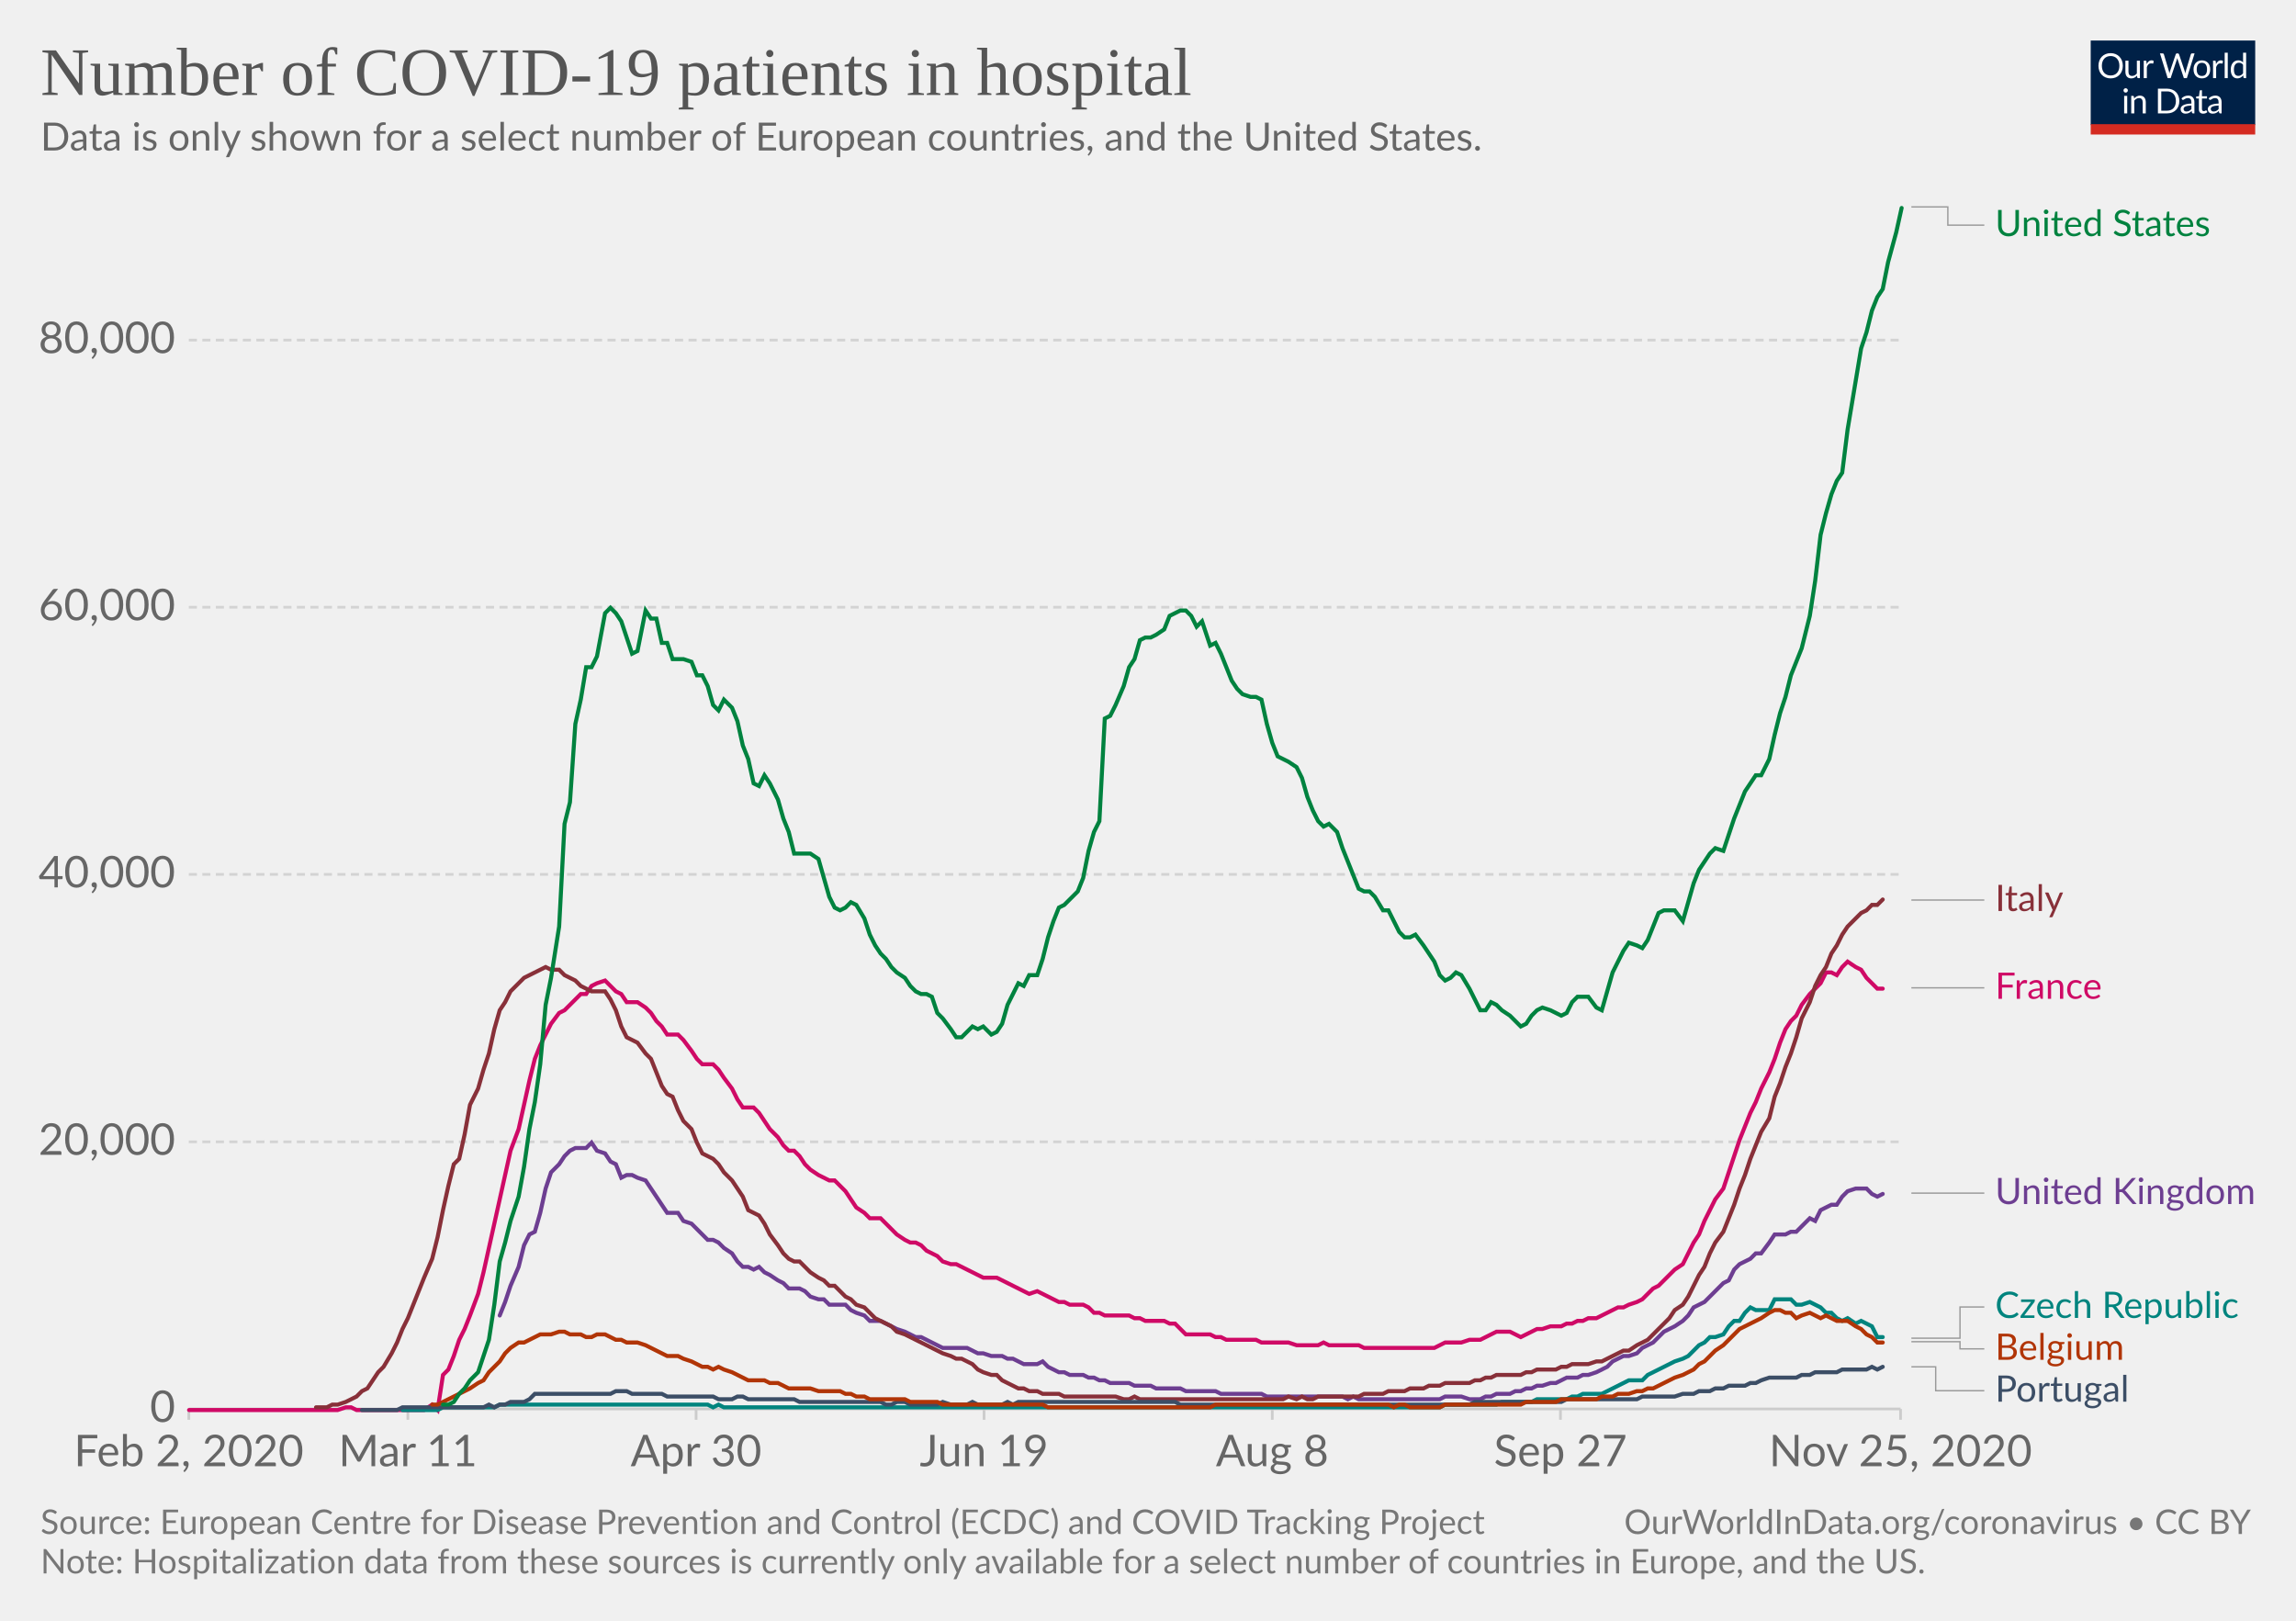
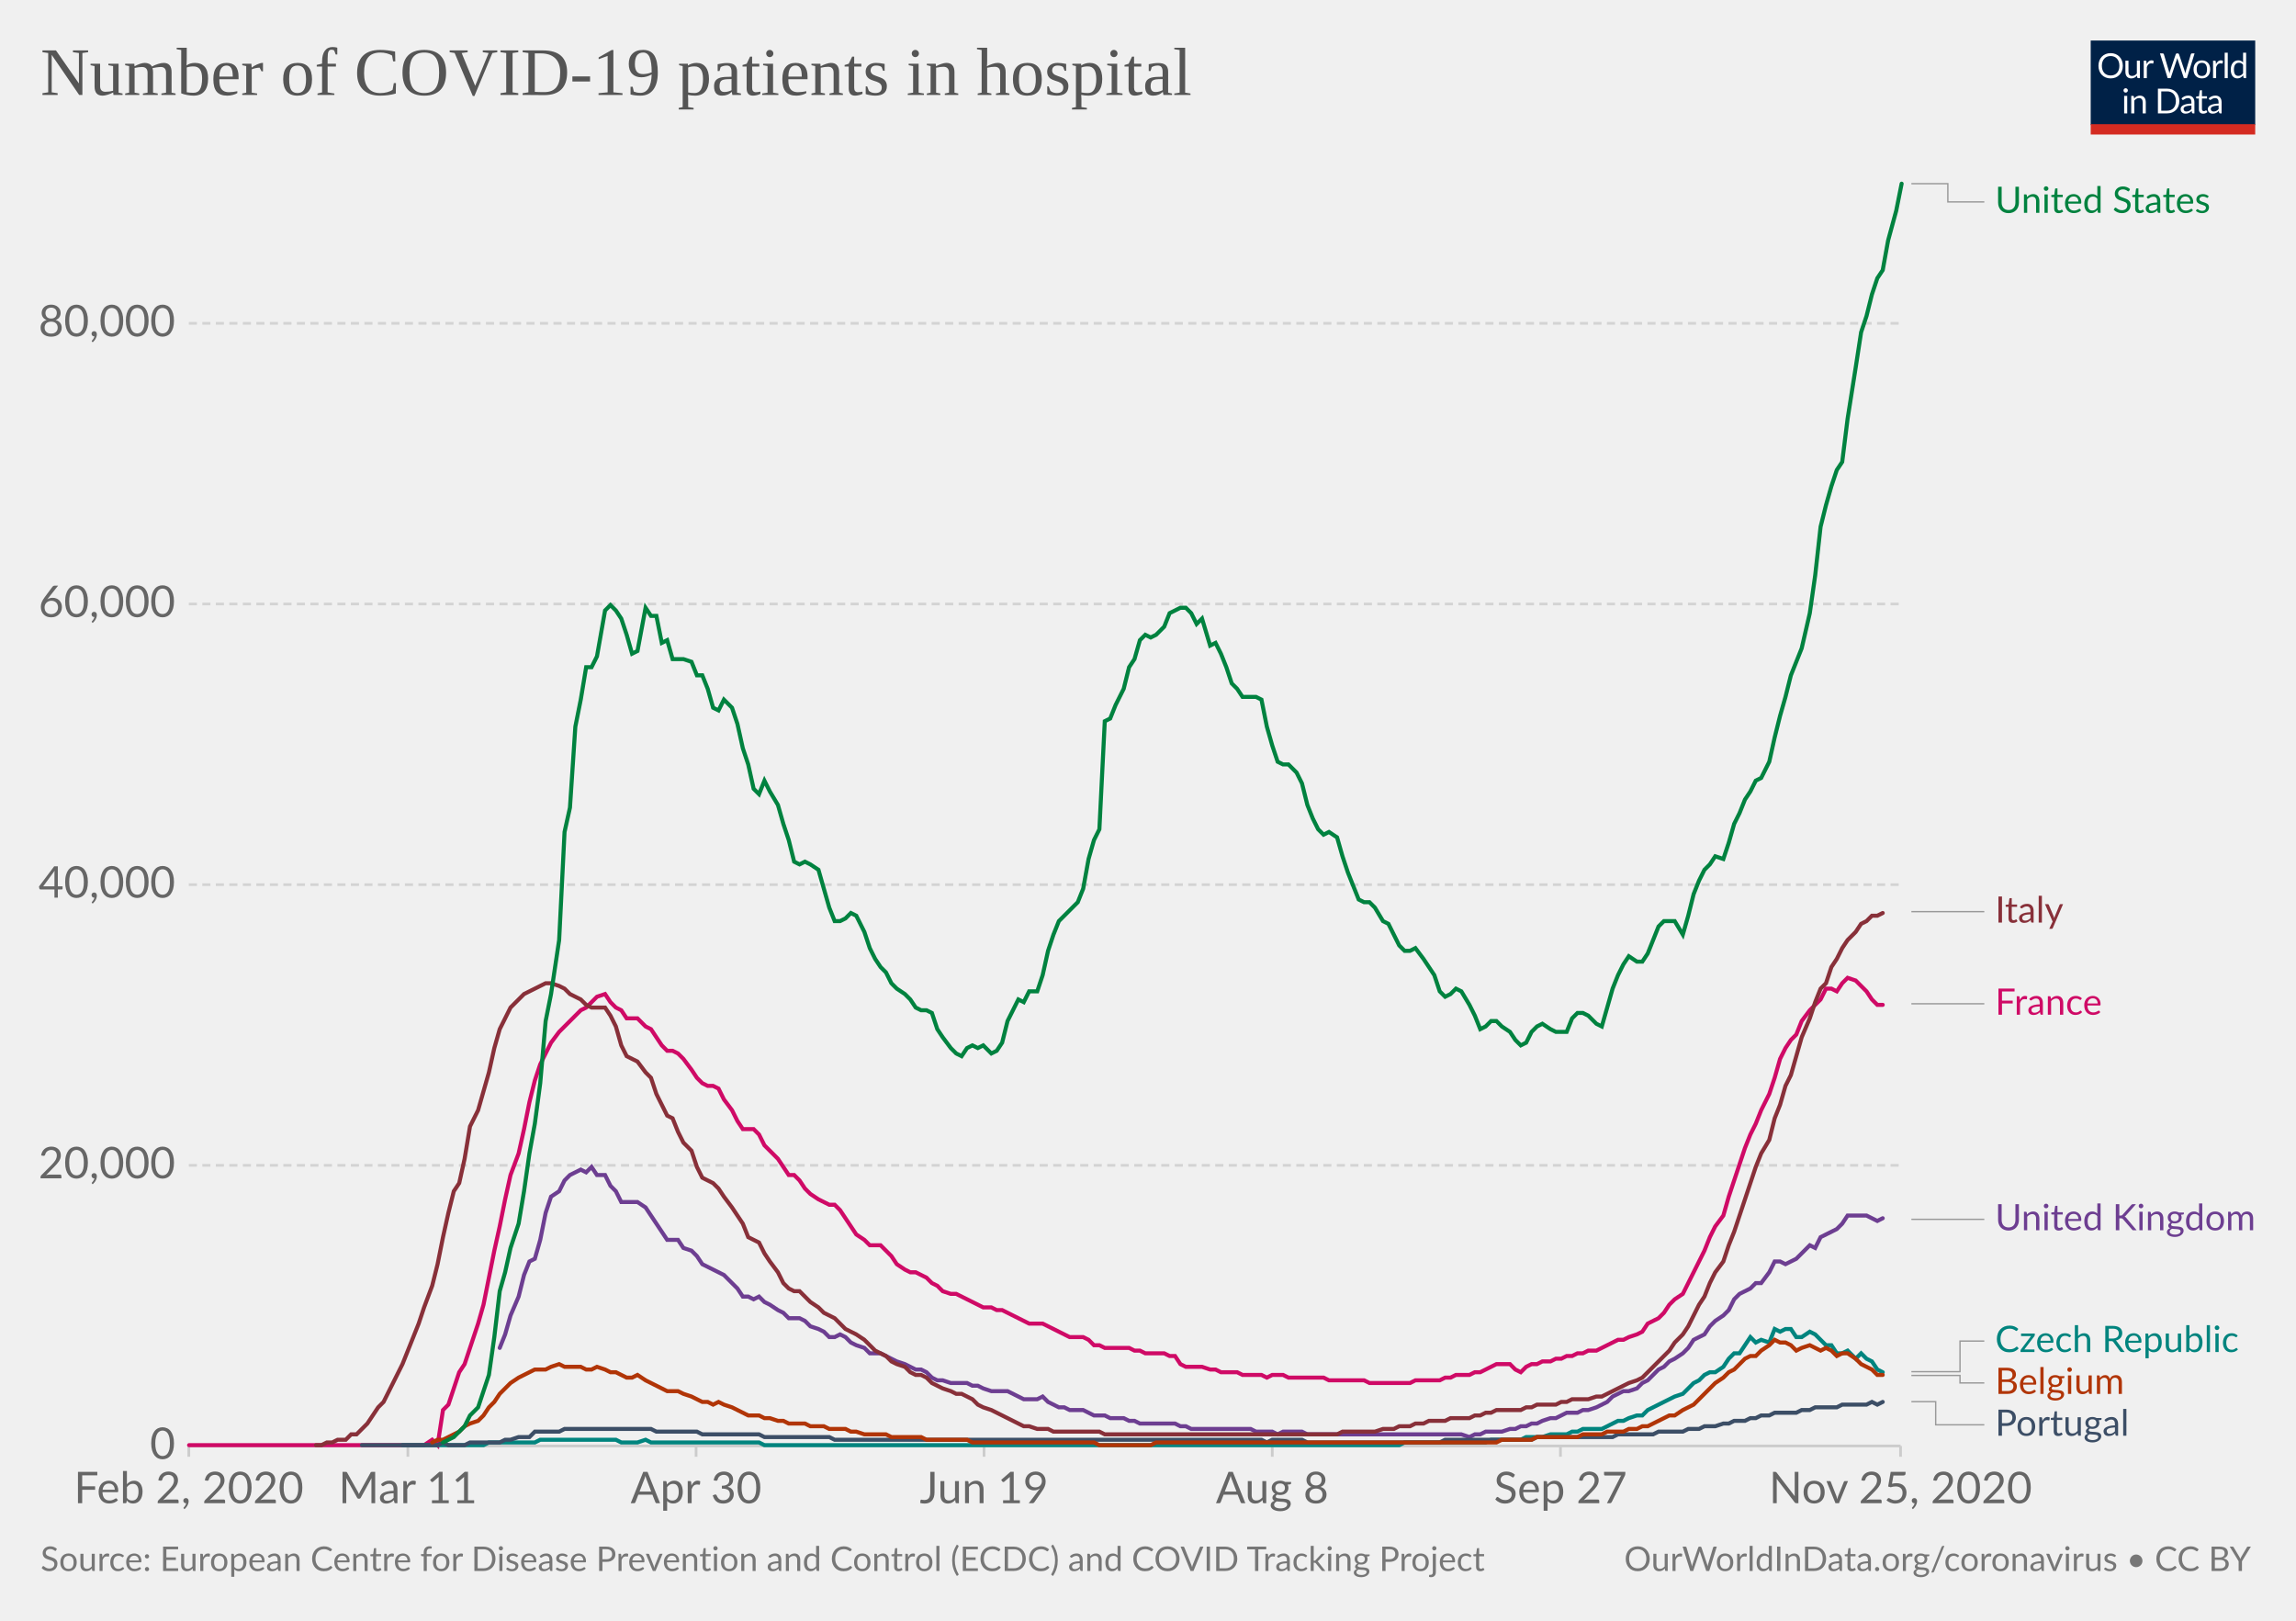
<svg xmlns="http://www.w3.org/2000/svg" version="1.1" style="background-color:#fff;-webkit-font-smoothing:antialiased" width="850" height="600" viewBox="0 0 850 600" font-family="Lato,'Helvetica Neue',Helvetica,Arial,sans-serif" font-size="18" text-rendering="optimizeLegibility">
  <g class="HeaderView">
    <g transform="matrix(.29 0 0 .29 774 15)">
      <svg width="210" height="120" viewBox="0 0 210 120" fill="none">
        <g clip-path="url(#clip0)">
          <path d="M0 0h210v107.89H0V0z" fill="#002147" />
          <path d="M40.98 32.25c0 2.36-.38 4.53-1.12 6.51a14.26 14.26 0 01-8.1 8.4c-1.9.78-4.02 1.17-6.34 1.17a16.6 16.6 0 01-6.33-1.17 14.31 14.31 0 01-8.08-8.4 18.29 18.29 0 01-1.12-6.51c0-2.36.38-4.53 1.12-6.5a14.32 14.32 0 018.07-8.44c1.92-.8 4.03-1.19 6.34-1.19 2.32 0 4.43.4 6.34 1.19 1.92.8 3.56 1.9 4.93 3.34a14.87 14.87 0 013.17 5.1 18.1 18.1 0 011.12 6.5zm-4.38 0c0-1.94-.26-3.68-.8-5.22a10.91 10.91 0 00-2.24-3.89 9.68 9.68 0 00-3.52-2.46 11.95 11.95 0 00-4.62-.86c-1.68 0-3.21.28-4.6.86a9.88 9.88 0 00-3.54 2.46 10.91 10.91 0 00-2.24 3.9c-.53 1.53-.8 3.27-.8 5.2 0 1.94.27 3.68.8 5.22a11.17 11.17 0 002.24 3.9 10.01 10.01 0 003.55 2.44c1.38.56 2.9.83 4.6.83 1.7 0 3.24-.27 4.61-.83a9.8 9.8 0 003.52-2.44 11.17 11.17 0 002.25-3.9c.53-1.54.8-3.28.8-5.21zm26.22-6.54V48H60.5c-.56 0-.9-.27-1.05-.81l-.31-2.4a12.45 12.45 0 01-3.26 2.6c-1.2.64-2.58.96-4.13.96-1.22 0-2.3-.2-3.24-.6a6.52 6.52 0 01-2.33-1.7 7.37 7.37 0 01-1.43-2.67c-.3-1.04-.46-2.2-.46-3.45V25.7h3.91v14.22c0 1.68.38 2.99 1.15 3.91.77.93 1.96 1.39 3.54 1.39 1.16 0 2.24-.27 3.23-.82a10.42 10.42 0 002.8-2.28V25.7h3.91zm8.61 4.47a9.94 9.94 0 012.6-3.56 5.64 5.64 0 013.76-1.3c.47 0 .92.05 1.34.15.44.1.83.27 1.17.49l-.3 2.92c-.09.37-.3.55-.66.55-.2 0-.5-.04-.9-.13a6.21 6.21 0 00-3.24.18c-.54.2-1.03.5-1.47.92-.42.4-.81.9-1.17 1.5-.33.58-.64 1.26-.92 2.02V48H67.7V25.71h2.25c.42 0 .72.08.88.25.16.16.27.44.33.83l.26 3.39zm61.16-13.7L122.75 48h-3.82l-7.99-24.05a21.95 21.95 0 01-.42-1.58 38.36 38.36 0 01-.44 1.58L102.05 48h-3.83L88.4 16.47h3.54c.38 0 .7.1.95.29.26.2.43.43.5.73l6.52 21.9c.1.4.2.83.28 1.28.1.46.2.94.29 1.46l.3-1.46c.12-.47.25-.9.38-1.27l7.41-21.91c.1-.25.26-.48.51-.69.27-.22.58-.33.95-.33h1.23c.38 0 .69.1.92.29.24.2.41.43.53.73l7.4 21.9a28.4 28.4 0 01.68 2.62 29.52 29.52 0 01.52-2.61l6.54-21.91c.07-.27.23-.5.48-.7.27-.21.58-.32.95-.32h3.32zm9.35 8.88c1.63 0 3.1.27 4.4.82a9.43 9.43 0 015.46 5.94c.5 1.4.74 2.98.74 4.73 0 1.76-.25 3.34-.74 4.75a9.43 9.43 0 01-5.46 5.92c-1.3.52-2.77.79-4.4.79-1.64 0-3.12-.27-4.44-.8a9.42 9.42 0 01-3.35-2.3c-.92-1-1.63-2.2-2.13-3.61-.49-1.41-.73-3-.73-4.75s.24-3.33.73-4.73c.5-1.43 1.2-2.64 2.13-3.63a9.4 9.4 0 013.35-2.31c1.32-.55 2.8-.82 4.44-.82zm0 19.89c2.2 0 3.84-.73 4.93-2.2 1.08-1.48 1.63-3.54 1.63-6.18 0-2.66-.55-4.72-1.63-6.2-1.09-1.49-2.73-2.23-4.93-2.23-1.12 0-2.09.2-2.93.57a5.7 5.7 0 00-2.06 1.65 7.5 7.5 0 00-1.24 2.67c-.26 1.04-.4 2.22-.4 3.54 0 2.64.55 4.7 1.64 6.18 1.1 1.47 2.76 2.2 4.99 2.2zm17.97-15.07a9.94 9.94 0 012.6-3.56 5.64 5.64 0 013.76-1.3c.47 0 .91.05 1.34.15.44.1.83.27 1.16.49l-.28 2.92c-.09.37-.31.55-.66.55-.2 0-.5-.04-.9-.13a6.2 6.2 0 00-3.24.18c-.54.2-1.03.5-1.47.92-.43.4-.82.9-1.17 1.5a13.1 13.1 0 00-.92 2.02V48h-3.94V25.71h2.24c.43 0 .72.08.88.25.17.16.28.44.33.83l.27 3.39zm15.04-14.59V48h-3.92V15.6h3.92zm19.55 15.43a6.22 6.22 0 00-2.38-2.05 6.7 6.7 0 00-2.86-.6c-2.07 0-3.66.75-4.77 2.23-1.12 1.48-1.68 3.6-1.68 6.33 0 1.46.13 2.7.38 3.74a7.29 7.29 0 001.1 2.56 4.35 4.35 0 001.78 1.45c.7.3 1.5.46 2.4.46 1.29 0 2.41-.3 3.36-.88a9.6 9.6 0 002.67-2.49V31.02zm3.91-15.43V48h-2.33c-.56 0-.9-.27-1.06-.81l-.35-2.71a12.13 12.13 0 01-3.25 2.77 8.28 8.28 0 01-4.23 1.06 7.31 7.31 0 01-6.14-2.9c-.73-.96-1.3-2.15-1.69-3.57a18.35 18.35 0 01.07-9.48 11.29 11.29 0 011.89-3.7 8.7 8.7 0 017.06-3.34 7.96 7.96 0 016.12 2.62V15.59h3.91zM46.61 70.71V93H42.7V70.71h3.91zm.84-7c0 .39-.08.75-.24 1.09a2.81 2.81 0 01-1.52 1.47 2.67 2.67 0 01-2.16 0 2.9 2.9 0 01-1.45-1.47 2.67 2.67 0 010-2.16c.15-.35.35-.65.6-.9.25-.27.53-.47.85-.62a2.67 2.67 0 012.16 0c.35.15.65.35.9.62.27.25.47.55.62.9.16.34.24.7.24 1.08zm7.97 10.24c.49-.54 1-1.04 1.54-1.48a9.85 9.85 0 013.66-1.84 8.96 8.96 0 015.43.35c.94.4 1.72.97 2.33 1.71a7.36 7.36 0 011.43 2.67c.32 1.04.49 2.19.49 3.45V93h-3.94V78.81c0-1.69-.4-3-1.17-3.92-.76-.93-1.93-1.4-3.5-1.4a6.6 6.6 0 00-3.25.83c-1 .56-1.92 1.31-2.77 2.27V93h-3.94V70.71h2.35c.56 0 .9.28 1.04.82l.3 2.42zm57.7 3.3c0 2.36-.37 4.5-1.11 6.44a14.3 14.3 0 01-3.17 4.98 14.1 14.1 0 01-4.93 3.2c-1.9.76-4.02 1.13-6.33 1.13H85.8V61.47h11.77c2.31 0 4.42.39 6.33 1.15a13.8 13.8 0 018.1 8.18 17.75 17.75 0 011.12 6.45zm-4.37 0c0-1.94-.26-3.67-.8-5.2a10.94 10.94 0 00-2.23-3.87 9.57 9.57 0 00-3.53-2.42 12.23 12.23 0 00-4.61-.83h-7.5v24.62h7.5c1.7 0 3.24-.28 4.61-.84a9.7 9.7 0 003.53-2.4 10.94 10.94 0 002.24-3.87c.53-1.53.8-3.26.8-5.2zm19.8 5.72c-1.8.06-3.34.2-4.62.44-1.26.22-2.3.51-3.1.88-.8.36-1.37.8-1.74 1.3-.35.5-.53 1.05-.53 1.67 0 .58.1 1.1.3 1.52a3 3 0 00.76 1.05c.34.27.73.46 1.17.6.45.11.94.17 1.45.17a7.28 7.28 0 003.5-.81 11.95 11.95 0 002.82-2.2v-4.62zm-12.65-9.11a12.73 12.73 0 013.98-2.66c1.43-.59 3-.88 4.73-.88 1.25 0 2.36.2 3.33.61a6.81 6.81 0 013.94 4.38c.33 1.04.5 2.19.5 3.43V93h-1.74a1.8 1.8 0 01-.88-.18c-.2-.13-.36-.38-.48-.74l-.44-2.12c-.59.55-1.16 1.03-1.72 1.46a9.48 9.48 0 01-3.74 1.7c-.69.15-1.46.23-2.3.23-.87 0-1.69-.12-2.45-.35a5.34 5.34 0 01-3.34-2.93 6.64 6.64 0 01-.49-2.64c0-.88.25-1.72.73-2.53a6.33 6.33 0 012.35-2.17c1.09-.63 2.5-1.15 4.25-1.54 1.75-.41 3.89-.65 6.42-.7v-1.75c0-1.73-.37-3.03-1.12-3.91-.75-.9-1.84-1.34-3.28-1.34-.97 0-1.78.12-2.44.37-.64.23-1.2.5-1.7.81l-1.23.82c-.33.23-.67.35-1 .35-.27 0-.5-.07-.69-.2a2.1 2.1 0 01-.48-.53l-.7-1.25zm27.67 19.5c-1.76 0-3.12-.5-4.07-1.48-.94-.98-1.41-2.4-1.41-4.25V74h-2.68a.9.9 0 01-.6-.2c-.16-.14-.24-.36-.24-.66v-1.56l3.65-.46.9-6.89a.9.9 0 01.29-.52.88.88 0 01.62-.22H142v7.67h6.44V74H142v13.38c0 .94.22 1.63.68 2.09.45.45 1.04.68 1.76.68a3.21 3.21 0 001.85-.53l.55-.35c.16-.12.3-.18.41-.18.2 0 .4.13.55.38l1.15 1.87a7.45 7.45 0 01-2.44 1.5c-.96.35-1.94.52-2.95.52zm19.68-10.4c-1.8.07-3.34.21-4.62.45-1.26.22-2.3.51-3.1.88-.8.36-1.37.8-1.74 1.3-.35.5-.53 1.05-.53 1.67 0 .58.1 1.1.3 1.52.18.42.44.77.76 1.05.34.27.73.46 1.17.6.45.11.94.17 1.45.17a7.3 7.3 0 003.5-.81 12.04 12.04 0 002.82-2.2v-4.62zm-12.65-9.1a12.72 12.72 0 013.99-2.66c1.42-.59 3-.88 4.72-.88 1.25 0 2.36.2 3.33.61a6.81 6.81 0 013.94 4.38c.33 1.04.5 2.19.5 3.43V93h-1.74a1.8 1.8 0 01-.88-.18c-.2-.13-.36-.38-.48-.74l-.44-2.12c-.59.55-1.16 1.03-1.72 1.46a9.48 9.48 0 01-3.74 1.7c-.69.15-1.46.23-2.3.23-.87 0-1.69-.12-2.45-.35a5.33 5.33 0 01-3.34-2.93 6.62 6.62 0 01-.49-2.64c0-.88.25-1.72.73-2.53a6.33 6.33 0 012.35-2.17c1.09-.63 2.5-1.15 4.25-1.54a31.2 31.2 0 016.42-.7v-1.75c0-1.73-.37-3.03-1.12-3.91-.75-.9-1.84-1.34-3.28-1.34-.97 0-1.78.12-2.44.37-.64.23-1.2.5-1.7.81-.46.3-.87.57-1.22.82-.34.23-.68.35-1.02.35-.26 0-.49-.07-.68-.2a1.88 1.88 0 01-.48-.53l-.7-1.25z" fill="#fff" />
          <path fill="#D42B21" d="M0 106.79h210V120H0z" />
        </g>
        <defs>
          <clipPath id="clip0">
            <path fill="#fff" d="M0 0h210v120H0z" />
          </clipPath>
        </defs>
      </svg>
    </g>
    <a href="https://ourworldindata.org/grapher/current-covid-patients-hospital?tab=chart&amp;stackMode=absolute" target="_blank" rel="noopener" font-family="&quot;Playfair Display&quot;,Georgia,&quot;Times New Roman&quot;,serif">
      <text font-size="25.2" x="15" y="35.2" fill="#555">
        <tspan x="15" y="35.16">Number of COVID-19 patients in hospital</tspan>
      </text>
    </a>
-     <text font-size="14.4" x="15" y="55.7" fill="#666">
-       <tspan x="15" y="55.72">Data is only shown for a select number of European countries, and the United States.</tspan>
-     </text>
  </g>
  <g class="LineChart">
    <defs>
      <clipPath id="a">
-         <path d="M59.9 0h830v932.4h-830z" />
+         <path d="M59.9 0h830v977h-830z" />
      </clipPath>
    </defs>
    <g class="DualAxisView">
      <g class="HorizontalAxis">
-         <path stroke="#ccc" d="M69.9 521.6v4M151 521.6v4M257.7 521.6v4M364.3 521.6v4M471 521.6v4M577.7 521.6v4M703.6 521.6v4" />
-         <text x="69.9" y="542.8" fill="#666" text-anchor="middle" font-size="16.2">Feb 2, 2020</text>
-         <text x="151" y="542.8" fill="#666" text-anchor="middle" font-size="16.2">Mar 11</text>
-         <text x="257.7" y="542.8" fill="#666" text-anchor="middle" font-size="16.2">Apr 30</text>
-         <text x="364.3" y="542.8" fill="#666" text-anchor="middle" font-size="16.2">Jun 19</text>
-         <text x="471" y="542.8" fill="#666" text-anchor="middle" font-size="16.2">Aug 8</text>
-         <text x="577.7" y="542.8" fill="#666" text-anchor="middle" font-size="16.2">Sep 27</text>
-         <text x="703.6" y="542.8" fill="#666" text-anchor="middle" font-size="16.2">Nov 25, 2020</text>
+         <path stroke="#ccc" d="M69.9 535.3v4M151 535.3v4M257.7 535.3v4M364.3 535.3v4M471 535.3v4M577.7 535.3v4M703.6 535.3v4" />
+         <text x="69.9" y="556.5" fill="#666" text-anchor="middle" font-size="16.2">Feb 2, 2020</text>
+         <text x="151" y="556.5" fill="#666" text-anchor="middle" font-size="16.2">Mar 11</text>
+         <text x="257.7" y="556.5" fill="#666" text-anchor="middle" font-size="16.2">Apr 30</text>
+         <text x="364.3" y="556.5" fill="#666" text-anchor="middle" font-size="16.2">Jun 19</text>
+         <text x="471" y="556.5" fill="#666" text-anchor="middle" font-size="16.2">Aug 8</text>
+         <text x="577.7" y="556.5" fill="#666" text-anchor="middle" font-size="16.2">Sep 27</text>
+         <text x="703.6" y="556.5" fill="#666" text-anchor="middle" font-size="16.2">Nov 25, 2020</text>
      </g>
      <g class="VerticalAxis" fill="#666" dominant-baseline="middle" text-anchor="end" font-size="16.2">
-         <text x="64.9" y="521.6">0</text>
-         <text x="64.9" y="422.7">20,000</text>
-         <text x="64.9" y="323.7">40,000</text>
-         <text x="64.9" y="224.8">60,000</text>
-         <text x="64.9" y="125.9">80,000</text>
+         <text x="64.9" y="535.3">0</text>
+         <text x="64.9" y="431.4">20,000</text>
+         <text x="64.9" y="327.5">40,000</text>
+         <text x="64.9" y="223.6">60,000</text>
+         <text x="64.9" y="119.7">80,000</text>
      </g>
      <g class="AxisGridLines horizontalLines">
-         <path stroke="#ccc" d="M69.9 521.6h633.71" />
-         <path stroke="#d3d3d3" stroke-dasharray="3,2" d="M69.9 422.7h633.71M69.9 323.7h633.71M69.9 224.8h633.71M69.9 125.9h633.71" />
+         <path stroke="#ccc" d="M69.9 535.3h633.71" />
+         <path stroke="#d3d3d3" stroke-dasharray="3,2" d="M69.9 431.4h633.71M69.9 327.5h633.71M69.9 223.6h633.71M69.9 119.7h633.71" />
      </g>
    </g>
    <g clip-path="url(#a)">
      <g class="LineLabels" cursor="pointer">
        <g class="legendMark">
          <g class="indicator">
-             <path d="M707.61 76.6h13.5v6.75h13.5" stroke="#999" stroke-width=".5" fill="none" />
+             <path d="M707.61 68h13.5v6.75h13.5" stroke="#999" stroke-width=".5" fill="none" />
          </g>
-           <text font-size="13.5" x="738.6" y="87.4" fill="#00823F">
-             <tspan x="738.61" y="87.4">United States</tspan>
+           <text font-size="13.5" x="738.6" y="78.8" fill="#00823F">
+             <tspan x="738.61" y="78.8">United States</tspan>
          </text>
        </g>
        <g class="legendMark">
          <g class="indicator">
-             <path d="M707.61 333.2h13.5v0h13.5" stroke="#999" stroke-width=".5" fill="none" />
+             <path d="M707.61 337.5h13.5v0h13.5" stroke="#999" stroke-width=".5" fill="none" />
          </g>
-           <text font-size="13.5" x="738.6" y="337.3" fill="#883039">
-             <tspan x="738.61" y="337.25">Italy</tspan>
+           <text font-size="13.5" x="738.6" y="341.6" fill="#883039">
+             <tspan x="738.61" y="341.55">Italy</tspan>
          </text>
        </g>
        <g class="legendMark">
          <g class="indicator">
-             <path d="M707.61 365.7h13.5v0h13.5" stroke="#999" stroke-width=".5" fill="none" />
+             <path d="M707.61 371.6h13.5v0h13.5" stroke="#999" stroke-width=".5" fill="none" />
          </g>
-           <text font-size="13.5" x="738.6" y="369.8" fill="#CF0A66">
-             <tspan x="738.61" y="369.75">France</tspan>
+           <text font-size="13.5" x="738.6" y="375.7" fill="#CF0A66">
+             <tspan x="738.61" y="375.65">France</tspan>
          </text>
        </g>
        <g class="legendMark">
          <g class="indicator">
-             <path d="M707.61 441.7h13.5v0h13.5" stroke="#999" stroke-width=".5" fill="none" />
+             <path d="M707.61 451.4h13.5v0h13.5" stroke="#999" stroke-width=".5" fill="none" />
          </g>
-           <text font-size="13.5" x="738.6" y="445.8" fill="#6D3E91">
-             <tspan x="738.61" y="445.75">United Kingdom</tspan>
+           <text font-size="13.5" x="738.6" y="455.4" fill="#6D3E91">
+             <tspan x="738.61" y="455.45">United Kingdom</tspan>
          </text>
        </g>
        <g class="legendMark">
          <g class="indicator">
-             <path d="M707.61 495.4h18v-11.55h9" stroke="#999" stroke-width=".5" fill="none" />
+             <path d="M707.61 507.8h18v-11.33h9" stroke="#999" stroke-width=".5" fill="none" />
          </g>
-           <text font-size="13.5" x="738.6" y="487.9" fill="#00847E">
-             <tspan x="738.61" y="487.9">Czech Republic</tspan>
+           <text font-size="13.5" x="738.6" y="500.5" fill="#00847E">
+             <tspan x="738.61" y="500.52">Czech Republic</tspan>
          </text>
        </g>
        <g class="legendMark">
          <g class="indicator">
-             <path d="M707.61 496.7h18v2.65h9" stroke="#999" stroke-width=".5" fill="none" />
+             <path d="M707.61 509.2h18v2.77h9" stroke="#999" stroke-width=".5" fill="none" />
          </g>
-           <text font-size="13.5" x="738.6" y="503.4" fill="#B13507">
-             <tspan x="738.61" y="503.4">Belgium</tspan>
+           <text font-size="13.5" x="738.6" y="516" fill="#B13507">
+             <tspan x="738.61" y="516.02">Belgium</tspan>
          </text>
        </g>
        <g class="legendMark">
          <g class="indicator">
-             <path d="M707.61 506h9v8.85h18" stroke="#999" stroke-width=".5" fill="none" />
+             <path d="M707.61 518.9h9v8.57h18" stroke="#999" stroke-width=".5" fill="none" />
          </g>
-           <text font-size="13.5" x="738.6" y="518.9" fill="#3C4E66">
-             <tspan x="738.61" y="518.9">Portugal</tspan>
+           <text font-size="13.5" x="738.6" y="531.5" fill="#3C4E66">
+             <tspan x="738.61" y="531.52">Portugal</tspan>
          </text>
        </g>
      </g>
      <g class="Lines">
        <g class="key-United-Kingdom_0">
-           <path stroke="#6D3E91" stroke-linecap="round" d="M185 487l2-5 2-6 3-7 2-8 2-4 2-1 2-7 2-9 2-6 3-3 2-3 2-2 2-1h4l2-2 2 3 3 1 2 3 2 1 2 5 2-1h2l2 1 3 1 2 3 2 3 2 3 2 3h4l2 3 3 1 2 2 2 2 2 2h2l2 1 2 2 3 2 2 3 2 2h2l2 1 2-1 2 2 2 1 3 2 2 1 2 2h4l2 1 2 2 3 1h2l2 2h6l2 2 2 1 3 1 2 2h4l2 1 2 1 2 1 3 1 2 1 2 1h2l2 1 2 1 2 1 2 1h9l2 1 2 1h2l3 1h4l2 1h2l2 1 2 1h5l2-1 2 2 2 1 2 1h2l2 1h5l2 1h2l2 1h2l2 1h7l2 1h6l2 1h9l2 1h11l2 1h15l2 1h28l2 1 2-1 2 1h30l2-1h6l3 1h4l2-1h2l2-1h5l2-1h2l2-1h2l2-1h2l3-1h2l2-1 2-1h4l2-1h2l3-1 2-1 2-1 2-2 2-1 2-1h2l3-1 2-2 2-1 2-1 2-2 2-2 2-1 2-1 3-2 2-2 2-3 2-1 2-1 2-2 2-2 3-3 2-1 2-4 2-2 2-1 2-1 2-2h2l3-4 2-3h4l2-1h2l2-2 3-3 2 1 2-4 2-1 2-1h2l2-3 2-2 3-1h4l2 2 2 1 2-1" fill="none" stroke-width="1.5" />
+           <path stroke="#6D3E91" stroke-linecap="round" d="M185 499l2-5 2-7 3-7 2-8 2-5 2-1 2-7 2-10 2-6 3-2 2-4 2-2 2-1 2-1 2 1 2-2 2 3h3l2 4 2 2 2 4h6l3 2 2 3 2 3 2 3 2 3h4l2 3 3 1 2 2 2 3 2 1 2 1 2 1 2 1 3 3 2 2 2 3h2l2 1 2-1 2 2 2 1 3 2 2 1 2 2h4l2 1 2 2 3 1 2 1 2 2h2l2-1 2 1 2 2 2 1 3 1 2 2h4l2 1 2 1 2 1 3 1 2 1 2 1h2l2 1 2 2 2 1h2l3 1h6l2 1h2l2 1 3 1h6l2 1 2 1 2 1h5l2-1 2 2 2 1 2 1h2l2 1h5l2 1 2 1h4l2 1h5l2 1h2l2 1h13l2 1h2l2 1h22l2 1h6l2 1 2-1h7l2 1h57l3 1 2-1h2l2-1h6l3-1h2l2-1h2l2-1h2l2-1 3-1h2l2-1 2-1h4l2-1h2l3-1 2-1 2-1 2-2 2-1 2-1h2l3-1 2-2 2-1 2-2 2-2 2-1 2-2 2-1 3-2 2-2 2-3 2-1 2-1 2-3 2-2 3-2 2-2 2-4 2-2 2-1 2-1 2-2h2l3-4 2-4h2l2 1 2-1 2-1 2-2 3-3 2 1 2-4 2-1 2-1 2-1 2-2 2-3h7l2 1 2 1 2-1" fill="none" stroke-width="1.5" />
        </g>
        <g class="key-France_0">
-           <path stroke="#CF0A66" stroke-linecap="round" d="M70 522h55l3-1h2l2 1h25l3-2 2 2 2-13 2-2 2-5 2-6 2-4 2-5 3-8 2-8 2-9 2-9 2-9 2-9 2-9 3-8 2-9 2-9 2-8 2-5 2-4 2-4 3-4 2-1 2-2 2-2 2-2h2l2-3 2-1 3-1 2 2 2 2 2 1 2 3h4l3 2 2 2 2 3 2 2 2 3h4l2 2 3 4 2 3 2 2h4l2 2 2 3 3 4 2 4 2 3h4l2 2 2 3 2 3 3 3 2 3 2 2h2l2 2 2 3 2 2 3 2 2 1 2 1h2l2 2 2 2 2 3 2 3 3 2 2 2h4l2 2 2 2 2 2 3 2 2 1h2l2 1 2 2 2 1 2 1 2 2 3 1h2l2 1 2 1 2 1 2 1 2 1h5l2 1 2 1 2 1 2 1 2 1 2 1 3-1 2 1 2 1 2 1 2 1h2l2 1h5l2 1 2 2h2l2 1h9l2 1h2l2 1h7l2 1h2l2 2 2 2h9l2 1h2l2 1h11l2 1h10l3 1h8l2-1 2 1h11l2 1h26l2-1 2-1h6l3-1h4l2-1 2-1 2-1h5l2 1 2 1 2-1 2-1 2-1h2l3-1h4l2-1h2l2-1h2l2-1h3l2-1 2-1 2-1 2-1h2l2-1 3-1 2-1 2-2 2-2 2-1 2-2 2-2 2-2 3-2 2-4 2-4 2-3 2-5 2-4 2-4 3-4 2-6 2-6 2-6 2-5 2-5 2-4 2-5 3-6 2-5 2-6 2-5 2-3 2-2 2-4 3-4 2-2 2-2 2-4h2l2 1 2-3 2-2 3 2 2 1 2 3 2 2 2 2h2" fill="none" stroke-width="1.5" />
+           <path stroke="#CF0A66" stroke-linecap="round" d="M70 535h87l3-2 2 2 2-13 2-2 2-6 2-6 2-3 2-6 3-9 2-7 2-10 2-10 2-9 2-10 2-9 3-8 2-9 2-10 2-8 2-6 2-4 2-4 3-4 2-2 2-2 2-2 2-2 2-1 2-2 2-2 3-1 2 3 2 2 2 1 2 3h4l3 3 2 1 2 3 2 3 2 2h2l2 1 2 2 3 4 2 3 2 2 2 1h2l2 1 2 4 3 4 2 4 2 3h4l2 2 2 4 2 2 3 3 2 3 2 3h2l2 2 2 3 2 2 3 2 2 1 2 1h2l2 2 2 3 2 3 2 3 3 2 2 2h4l2 2 2 2 2 3 3 2 2 1h2l2 1 2 1 2 2 2 1 2 2 3 1h2l2 1 2 1 2 1 2 1 2 1h3l2 1h2l2 1 2 1 2 1 2 1 2 1h5l2 1 2 1 2 1 2 1 2 1h5l2 1 2 2h2l2 1h9l2 1h2l2 1h7l2 1h2l2 3 2 1h6l3 1h2l2 1h6l2 1h7l2 1 2-1h4l2 1h13l2 1h13l2 1h15l2-1h9l2-1h2l2-1h5l2-1h2l2-1 2-1 2-1h5l2 2 2 1 2-2 2-1h2l2-1h3l2-1h2l2-1h2l2-1h2l2-1h3l2-1 2-1 2-1 2-1h2l2-1 3-1 2-1 2-3 2-1 2-1 2-2 2-3 2-2 3-2 2-4 2-4 2-4 2-4 2-5 2-4 3-4 2-7 2-6 2-6 2-6 2-5 2-4 2-5 3-6 2-6 2-7 2-4 2-3 2-2 2-5 3-4 2-2 2-2 2-4h2l2 1 2-3 2-2 3 1 2 2 2 2 2 3 2 2h2" fill="none" stroke-width="1.5" />
        </g>
        <g class="key-Italy_0">
-           <path stroke="#883039" stroke-linecap="round" d="M117 521h4l2-1h2l3-1 2-1 2-1 2-2 2-1 2-3 2-3 2-2 3-5 2-4 2-5 2-4 2-5 2-5 2-5 3-7 2-8 2-10 2-9 2-8 2-2 2-9 2-11 3-6 2-7 2-6 2-9 2-7 2-3 2-4 3-3 2-2 2-1 2-1 2-1 2-1 2 1h3l2 2 2 1 2 1 2 2 2 1 2 1h5l2 3 2 4 2 6 2 4 2 1 2 1 3 4 2 2 2 5 2 5 2 3 2 1 2 5 2 4 3 3 2 5 2 4 2 1 2 1 2 2 2 3 3 3 2 3 2 3 2 5 2 1 2 1 2 3 2 4 3 4 2 3 2 2 2 1h2l2 2 2 2 3 2 2 1 2 2h2l2 2 2 2 2 1 2 2 3 1 2 2 2 2 2 1 2 1 2 1 2 2 3 1 2 1 2 1 2 1 2 1 2 1 2 1 2 1 3 1 2 1h2l2 1 2 1 2 2 2 1 3 1h2l2 2 2 1 2 1 2 1h2l2 1h3l2 1h6l2 1h19l3 1h2l2-1 2 1h53l2-1 3 1 2-1 2 1h2l2-1h15l2-1h7l2-1h6l2-1h5l2-1h4l2-1h9l2-1h2l2-1h2l2-1h9l2-1h2l2-1h7l2-1h2l2-1h6l3-1h2l2-1 2-1 2-1 2-1h2l3-2 2-1 2-1 2-2 2-2 2-2 2-2 2-3 3-2 2-3 2-4 2-4 2-3 2-5 2-4 3-4 2-5 2-5 2-6 2-5 2-6 2-5 2-5 3-5 2-8 2-5 2-6 2-5 2-6 2-7 3-6 2-6 2-4 2-3 2-5 2-3 2-4 2-3 3-3 2-2 2-1 2-2h2l2-2" fill="none" stroke-width="1.5" />
+           <path stroke="#883039" stroke-linecap="round" d="M117 535h2l2-1h2l2-1h3l2-2h2l2-2 2-2 2-3 2-3 2-2 3-6 2-4 2-4 2-5 2-5 2-5 2-6 3-8 2-8 2-10 2-9 2-8 2-3 2-9 2-12 3-6 2-7 2-7 2-9 2-7 2-4 2-4 3-3 2-2 2-1 2-1 2-1 2-1h2l3 1 2 1 2 2 2 1 2 1 2 2 2 1h5l2 3 2 4 2 7 2 4 2 1 2 1 3 4 2 2 2 6 2 4 2 4 2 1 2 5 2 4 3 3 2 6 2 4 2 1 2 1 2 2 2 3 3 4 2 3 2 3 2 5 2 1 2 1 2 4 2 3 3 4 2 4 2 2 2 1h2l2 2 2 2 3 2 2 2 2 1 2 1 2 2 2 2 2 1 2 1 3 2 2 2 2 2 2 1 2 1 2 2 2 1 3 1 2 2 2 1h2l2 1 2 2 2 1 2 1 3 1 2 1h2l2 1 2 1 2 2 2 1 3 1 2 1 2 1 2 1 2 1 2 1 2 1h2l3 1h4l2 1h17l2 1h86l2-1h12l3-1h4l2-1h4l2-1h3l2-1h6l2-1h7l2-1h2l2-1h2l2-1h9l2-1h2l2-1h7l2-1h2l2-1h6l3-1h2l2-1 2-1 2-1 2-1 2-1 3-1 2-1 2-2 2-2 2-2 2-2 2-2 2-3 3-3 2-3 2-4 2-4 2-3 2-5 2-4 3-4 2-6 2-5 2-6 2-6 2-6 2-6 2-5 3-5 2-8 2-5 2-7 2-4 2-7 2-7 3-7 2-6 2-5 2-2 2-6 2-3 2-4 2-3 3-3 2-3 2-1 2-2h2l2-1" fill="none" stroke-width="1.5" />
        </g>
        <g class="key-Czech-Republic_0">
-           <path stroke="#00847E" stroke-linecap="round" d="M149 522h13l2-1h19l2-1h77l2 1 2-1 2 1h265l2-1h19l2-1h11l2-1h11l2-1h2l2-1h7l2-1 2-1 2-1 2-1 2-1h5l2-2 2-1 2-1 2-1 2-1 2-1 3-1 2-1 2-2 2-2 2-1 2-2h2l3-1 2-3 2-2h2l2-3 2-2 2 1h5l2-4h6l2 2h2l3-1 2 1 2 1 2 2h2l2 2 2 1 2-1 3 2 2-1 2 1 2 1 2 4h2" fill="none" stroke-width="1.5" />
+           <path stroke="#00847E" stroke-linecap="round" d="M149 535h30l2-1h17l2-1h28l2 1h6l3-1 2 1h40l2 1h235l2-1h30l2-1h11l2-1h6l3-1h6l2-1h2l2-1h7l2-1 2-1 2-1h2l2-1 3-1h2l2-2 2-1 2-1 2-1 2-1 2-1 3-1 2-2 2-2 2-1 2-2 2-1h2l3-2 2-3 2-2h2l2-3 2-3 2 2 2-1 3 1 2-5 2 1 2-1h2l2 3h2l3-2 2 1 2 2 2 2h2l2 3h2l2-1 3 3 2-2 2 2 2 1 2 3 2 1" fill="none" stroke-width="1.5" />
        </g>
        <g class="key-Portugal_0">
-           <path stroke="#3C4E66" stroke-linecap="round" d="M134 522h13l2-1h30l2-1 2 1 2-1h2l2-1h5l2-1 2-2h28l2-1h4l2 1h11l2 1h17l2 1h5l2-1h2l2 1h17l2 1h30l2 1h2l2-1h3l2 1h10l2-1 3 1h6l2-1 2 1h9l2-1 2 1 2-1h58l2 1h107l2-1h32l2-1h26l2-1h12l3-1h4l2-1h4l2-1h3l2-1h6l2-1h2l2-1 3-1h10l2-1h3l2-1h8l2-1h9l2-1 2 1 2-1" fill="none" stroke-width="1.5" />
+           <path stroke="#3C4E66" stroke-linecap="round" d="M134 535h28l2-1 2 1h6l2-1h11l2-1h2l3-1h4l2-2h9l2-1h32l2 1h15l2 1h21l2 1h24l2 1h158l2 1 2-1h11l2 1h49l2-1h32l2-1h28l2-1h13l2-1h9l2-1h4l2-1h4l3-1h2l2-1h4l2-1h2l2-1h3l2-1h8l2-1h3l2-1h8l2-1h9l2-1 2 1 2-1" fill="none" stroke-width="1.5" />
        </g>
        <g class="key-Belgium_0">
-           <path stroke="#B13507" stroke-linecap="round" d="M160 520h2l2-1 2-1 2-1 2-1 2-1 2-1 3-2 2-1 2-3 2-2 2-2 2-3 2-2 3-2h2l2-1 2-1 2-1h4l3-1h2l2 1h4l2 1h2l2-1h3l2 1 2 1h2l2 1h4l3 1 2 1 2 1 2 1 2 1h4l2 1 3 1 2 1 2 1h2l2 1 2-1 2 1 3 1 2 1 2 1 2 1h6l2 1h3l2 1 2 1h8l3 1h8l2 1h2l2 1h3l2 1h13l2 1h10l2 1h37l2 1h60l2-1h64l2 1 2-1h2l2 1h11l2-1h28l2-1h11l2-1h13l2-1h4l2-1h4l3-1h2l2-1h2l2-1 2-1 2-1 2-1 3-1 2-1 2-1 2-2 2-1 2-2 2-2 3-2 2-2 2-2 2-2 2-1 2-1 2-1 2-1 3-2 2-1h2l2 1h2l2 2 2-1 3-1 2 1 2 1 2-1 2 1 2 1h4l3 2 2 1 2 2 2 1 2 2h2" fill="none" stroke-width="1.5" />
+           <path stroke="#B13507" stroke-linecap="round" d="M160 534l2-1h2l2-1 2-1 2-1 2-2 2-1 3-1 2-2 2-3 2-2 2-3 2-2 2-2 3-2 2-1 2-1 2-1h4l2-1 3-1 2 1h6l2 1h2l2-1 3 1 2 1h2l2 1 2 1h2l2-1 3 2 2 1 2 1 2 1 2 1h4l2 1 3 1 2 1 2 1h2l2 1 2-1 2 1 3 1 2 1 2 1 2 1h4l2 1h2l3 1h2l2 1h6l2 1h5l2 1h6l2 1h2l3 1h8l2 1h11l2 1h15l2 1h45l2 1h19l2-1h126l2-1h11l2-1h15l2-1h7l2-1h6l2-1h3l2-1h2l2-1 2-1 2-1 2-1h2l3-2 2-1 2-1 2-2 2-2 2-2 2-2 3-2 2-2 2-1 2-2 2-2 2-1h2l2-2 3-2 2-2 2 1h2l2 1 2 2 2-1 3-1 2 1 2 1 2-1 2 1 2 2 2-1h2l3 2 2 2 2 1 2 1 2 2h2" fill="none" stroke-width="1.5" />
        </g>
        <g class="key-United-States_0">
-           <path stroke="#00823F" stroke-linecap="round" d="M164 520h2l2-1 2-3 2-2 2-3 3-3 2-6 2-6 2-13 2-16 2-7 2-8 3-9 2-11 2-14 2-10 2-14 2-22 2-10 3-19 2-38 2-8 2-29 2-9 2-12h2l2-4 3-16 2-2 2 2 2 3 2 6 2 6 2-1 3-15 2 3h2l2 9h2l2 6h4l3 1 2 5h2l2 4 2 7 2 2 2-4 3 3 2 5 2 9 2 5 2 9 2 1 2-4 2 3 3 6 2 7 2 5 2 8h6l3 2 2 7 2 7 2 4 2 1 2-1 2-2 2 1 3 5 2 6 2 4 2 3 2 2 2 3 2 2 3 2 2 3 2 2 2 1h2l2 1 2 6 2 2 3 4 2 3h2l2-2 2-2 2 1 2-1 3 3 2-1 2-3 2-7 2-4 2-4 2 1 2-4h3l2-6 2-8 2-6 2-5 2-1 2-2 3-3 2-5 2-10 2-7 2-4 2-38 2-1 2-4 3-7 2-7 2-3 2-7 2-1h2l2-1 3-2 2-5 2-1 2-1h2l2 2 2 4 2-2 3 9 2-1 2 4 2 5 2 5 2 3 2 2 3 1h2l2 1 2 9 2 7 2 5 2 1 2 1 3 2 2 4 2 7 2 5 2 4 2 2 2-1 3 3 2 6 2 5 2 5 2 5 2 1h2l2 2 3 5h2l2 4 2 4 2 2h2l2-1 3 4 2 3 2 3 2 5 2 2 2-1 2-2 2 1 3 5 2 4 2 4h2l2-3 2 1 2 2 3 2 2 2 2 2 2-1 2-3 2-2 2-1 3 1 2 1 2 1 2-1 2-4 2-2h4l3 4 2 1 2-7 2-7 2-4 2-4 2-3 3 1 2 1 2-3 2-5 2-5 2-1h4l3 4 2-7 2-7 2-5 2-3 2-3 2-2 3 1 2-6 2-6 2-5 2-5 2-3 2-3h2l3-6 2-9 2-8 2-6 2-8 2-5 2-5 3-12 2-13 2-17 2-8 2-7 2-5 2-3 2-16 3-18 2-12 2-6 2-8 2-5 2-3 2-10 3-11 2-9" fill="none" stroke-width="1.5" />
+           <path stroke="#00823F" stroke-linecap="round" d="M164 534l2-1 2-1 2-2 2-2 2-4 3-3 2-6 2-6 2-14 2-17 2-7 2-9 3-9 2-12 2-14 2-11 2-15 2-23 2-10 3-20 2-40 2-9 2-30 2-10 2-12h2l2-4 3-17 2-2 2 2 2 3 2 6 2 7 2-1 3-16 2 3h2l2 10 2-1 2 7h4l3 1 2 5h2l2 5 2 7 2 1 2-4 3 3 2 6 2 9 2 6 2 9 2 2 2-5 2 4 3 5 2 7 2 6 2 8 2 1 2-1 2 1 3 2 2 7 2 7 2 5h2l2-1 2-2 2 1 3 6 2 6 2 4 2 3 2 2 2 4 2 2 3 2 2 2 2 3 2 1h2l2 1 2 6 2 3 3 4 2 2 2 1 2-3 2-1 2 1 2-1 3 3 2-1 2-3 2-8 2-4 2-4 2 1 2-4h3l2-6 2-9 2-6 2-5 2-2 2-2 3-3 2-5 2-11 2-7 2-4 2-40 2-1 2-5 3-6 2-8 2-3 2-7 2-2 2 1 2-1 3-3 2-5 2-1 2-1h2l2 2 2 4 2-2 3 10 2-1 2 4 2 5 2 6 2 2 2 3h5l2 1 2 10 2 7 2 6 2 1h2l3 3 2 4 2 8 2 5 2 4 2 2 2-1 3 2 2 7 2 6 2 5 2 5 2 1h2l2 2 3 5 2 1 2 4 2 4 2 2h2l2-1 3 4 2 3 2 3 2 6 2 2 2-1 2-2 2 1 3 5 2 4 2 5 2-1 2-2h2l2 2 3 2 2 3 2 2 2-1 2-4 2-2 2-1 3 2 2 1h4l2-5 2-2h2l2 1 3 3 2 1 2-7 2-7 2-5 2-4 2-3 3 2h2l2-3 2-5 2-5 2-2h4l3 5 2-7 2-8 2-5 2-4 2-2 2-3 3 1 2-6 2-7 2-4 2-5 2-3 2-4 2-1 3-6 2-9 2-8 2-7 2-8 2-5 2-5 3-13 2-14 2-18 2-8 2-7 2-6 2-3 2-16 3-19 2-13 2-6 2-8 2-6 2-3 2-11 3-11 2-10" fill="none" stroke-width="1.5" />
        </g>
      </g>
    </g>
  </g>
  <g class="SourcesFooter" fill="#777">
    <g class="clickable" fill="#777">
-       <text font-size="12.6" x="15" y="567.9">
-         <tspan x="15" y="567.88">Source: European Centre for Disease Prevention and Control (ECDC) and COVID Tracking Project</tspan>
+       <text font-size="12.6" x="15" y="581.6">
+         <tspan x="15" y="581.58">Source: European Centre for Disease Prevention and Control (ECDC) and COVID Tracking Project</tspan>
      </text>
    </g>
-     <text font-size="12.6" x="15" y="582.5">
-       <tspan x="15" y="582.48">Note: Hospitalization data from these sources is currently only available for a select number of countries in Europe, and the US.</tspan>
-     </text>
-     <text font-size="12.6" x="601.3" y="567.9">
-       <tspan x="601.27" y="567.88">
+     <text font-size="12.6" x="601.3" y="581.6">
+       <tspan x="601.27" y="581.58">
        <a target="_blank" href="https://ourworldindata.org/coronavirus" fill="#777">OurWorldInData.org/coronavirus</a> • <a class="cclogo" href="http://creativecommons.org/licenses/by/4.0/deed.en_US" target="_blank" fill="#777">CC BY</a>
      </tspan>
    </text>
  </g>
</svg>
